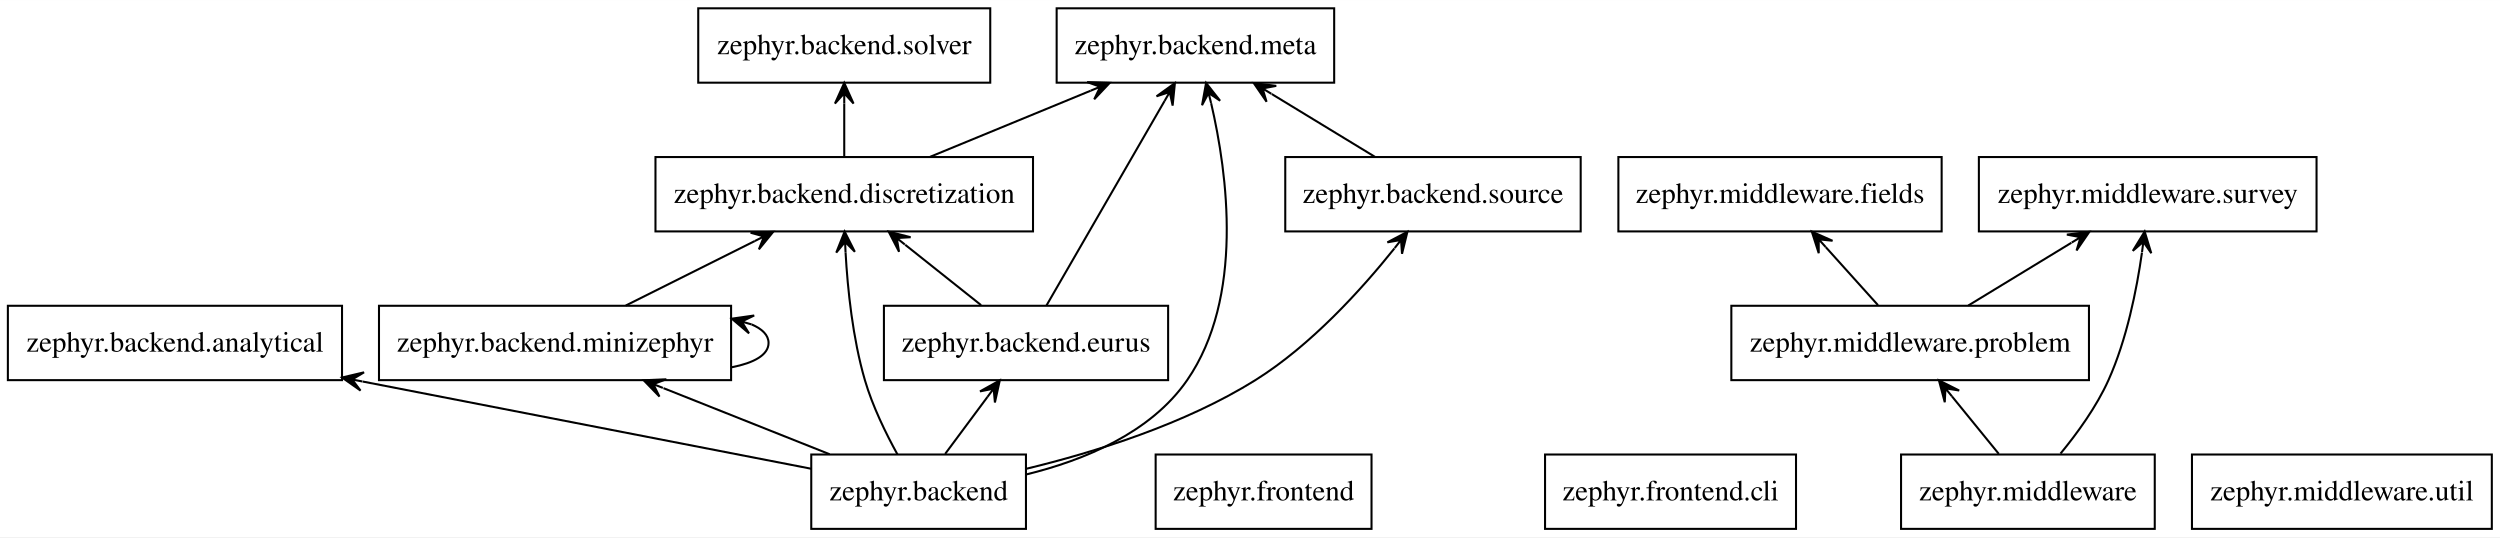
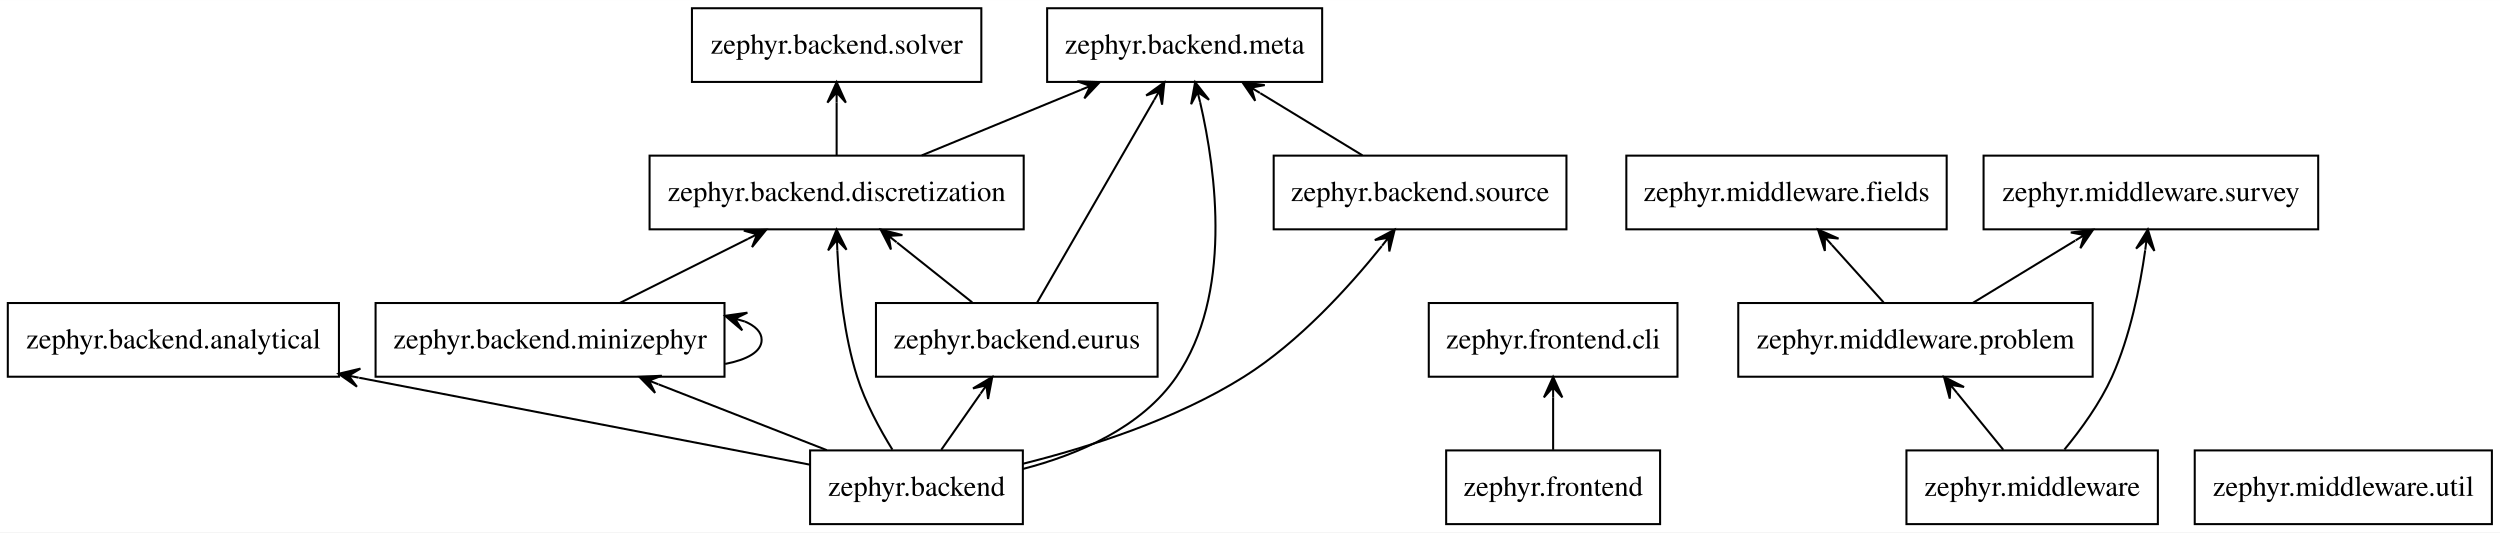
- <svg xmlns="http://www.w3.org/2000/svg" width="1210pt" height="260pt" viewBox="0.00 0.00 1210.23 260.00">
+ <svg xmlns="http://www.w3.org/2000/svg" width="1221pt" height="260pt" viewBox="0.00 0.00 1221.23 260.00">
  <g id="graph0" class="graph" transform="scale(1 1) rotate(0) translate(4 256)">
-     <polygon fill="white" stroke="none" points="-4,4 -4,-256 1206.23,-256 1206.23,4 -4,4" />
+     <polygon fill="white" stroke="none" points="-4,4 -4,-256 1217.23,-256 1217.23,4 -4,4" />
    <g id="node1" class="node">
-       <polygon fill="none" stroke="black" points="492.657,-36 388.723,-36 388.723,-0 492.657,-0 492.657,-36" />
-       <text text-anchor="middle" x="440.69" y="-13.8" font-family="Times,serif" font-size="14.00">zephyr.backend</text>
+       <polygon fill="none" stroke="black" points="495.657,-36 391.723,-36 391.723,-0 495.657,-0 495.657,-36" />
+       <text text-anchor="middle" x="443.69" y="-13.8" font-family="Times,serif" font-size="14.00">zephyr.backend</text>
    </g>
    <g id="node2" class="node">
      <polygon fill="none" stroke="black" points="161.57,-108 -0.19,-108 -0.19,-72 161.57,-72 161.57,-108" />
      <text text-anchor="middle" x="80.69" y="-85.8" font-family="Times,serif" font-size="14.00">zephyr.backend.analytical</text>
    </g>
    <g id="edge1" class="edge">
-       <path fill="none" stroke="black" d="M388.727,-29.104C332.03,-40.128 240.192,-57.986 171.521,-71.338" />
-       <polygon fill="black" stroke="black" points="161.565,-73.274 170.522,-66.948 166.473,-72.32 171.381,-71.366 171.381,-71.366 171.381,-71.366 166.473,-72.32 172.24,-75.783 161.565,-73.274 161.565,-73.274" />
+       <path fill="none" stroke="black" d="M391.681,-29.029C334.318,-40.091 240.946,-58.096 171.46,-71.496" />
+       <polygon fill="black" stroke="black" points="161.389,-73.438 170.356,-67.126 166.298,-72.492 171.208,-71.545 171.208,-71.545 171.208,-71.545 166.298,-72.492 172.06,-75.963 161.389,-73.438 161.389,-73.438" />
    </g>
    <g id="node3" class="node">
      <polygon fill="none" stroke="black" points="496.07,-180 313.31,-180 313.31,-144 496.07,-144 496.07,-180" />
      <text text-anchor="middle" x="404.69" y="-157.8" font-family="Times,serif" font-size="14.00">zephyr.backend.discretization</text>
    </g>
    <g id="edge2" class="edge">
-       <path fill="none" stroke="black" d="M430.447,-36.055C424.866,-46.157 418.366,-59.407 414.69,-72 408.782,-92.243 406.327,-116.016 405.325,-133.898" />
-       <polygon fill="black" stroke="black" points="404.879,-143.929 400.827,-133.739 405.101,-138.934 405.323,-133.939 405.323,-133.939 405.323,-133.939 405.101,-138.934 409.819,-134.139 404.879,-143.929 404.879,-143.929" />
+       <path fill="none" stroke="black" d="M431.933,-36.373C425.762,-46.363 418.675,-59.399 414.69,-72 408.332,-92.106 405.904,-115.887 405.026,-133.807" />
+       <polygon fill="black" stroke="black" points="404.665,-143.864 400.527,-133.709 404.844,-138.868 405.024,-133.871 405.024,-133.871 405.024,-133.871 404.844,-138.868 409.521,-134.033 404.665,-143.864 404.665,-143.864" />
    </g>
    <g id="node4" class="node">
      <polygon fill="none" stroke="black" points="561.48,-108 423.9,-108 423.9,-72 561.48,-72 561.48,-108" />
      <text text-anchor="middle" x="492.69" y="-85.8" font-family="Times,serif" font-size="14.00">zephyr.backend.eurus</text>
    </g>
    <g id="edge3" class="edge">
-       <path fill="none" stroke="black" d="M453.544,-36.303C459.715,-44.611 467.227,-54.723 474.014,-63.859" />
-       <polygon fill="black" stroke="black" points="479.984,-71.896 470.408,-66.552 477.002,-67.882 474.021,-63.868 474.021,-63.868 474.021,-63.868 477.002,-67.882 477.633,-61.185 479.984,-71.896 479.984,-71.896" />
+       <path fill="none" stroke="black" d="M455.802,-36.303C461.558,-44.526 468.552,-54.517 474.895,-63.579" />
+       <polygon fill="black" stroke="black" points="480.717,-71.896 471.296,-66.284 477.85,-67.799 474.982,-63.703 474.982,-63.703 474.982,-63.703 477.85,-67.799 478.669,-61.123 480.717,-71.896 480.717,-71.896" />
    </g>
    <g id="node5" class="node">
      <polygon fill="none" stroke="black" points="641.863,-252 507.517,-252 507.517,-216 641.863,-216 641.863,-252" />
      <text text-anchor="middle" x="574.69" y="-229.8" font-family="Times,serif" font-size="14.00">zephyr.backend.meta</text>
    </g>
    <g id="edge4" class="edge">
-       <path fill="none" stroke="black" d="M492.725,-26.326C520.719,-33.181 553.034,-46.427 570.69,-72 598.259,-111.931 590.287,-171.713 582.292,-206.081" />
-       <polygon fill="black" stroke="black" points="579.849,-215.88 577.902,-205.089 581.059,-211.029 582.268,-206.177 582.268,-206.177 582.268,-206.177 581.059,-211.029 586.635,-207.266 579.849,-215.88 579.849,-215.88" />
+       <path fill="none" stroke="black" d="M495.526,-26.902C522.658,-33.93 553.689,-47.157 570.69,-72 598.094,-112.044 590.181,-171.786 582.241,-206.116" />
+       <polygon fill="black" stroke="black" points="579.815,-215.904 577.853,-205.115 581.018,-211.051 582.221,-206.198 582.221,-206.198 582.221,-206.198 581.018,-211.051 586.589,-207.28 579.815,-215.904 579.815,-215.904" />
    </g>
    <g id="node6" class="node">
      <polygon fill="none" stroke="black" points="349.915,-108 179.465,-108 179.465,-72 349.915,-72 349.915,-108" />
      <text text-anchor="middle" x="264.69" y="-85.8" font-family="Times,serif" font-size="14.00">zephyr.backend.minizephyr</text>
    </g>
    <g id="edge5" class="edge">
-       <path fill="none" stroke="black" d="M397.635,-36.124C373.361,-45.778 342.85,-57.913 317.182,-68.123" />
-       <polygon fill="black" stroke="black" points="307.605,-71.932 315.234,-64.055 312.251,-70.084 316.897,-68.236 316.897,-68.236 316.897,-68.236 312.251,-70.084 318.56,-72.417 307.605,-71.932 307.605,-71.932" />
+       <path fill="none" stroke="black" d="M399.902,-36.124C375.105,-45.821 343.909,-58.02 317.732,-68.257" />
+       <polygon fill="black" stroke="black" points="308.336,-71.932 316.01,-64.099 312.993,-70.111 317.649,-68.29 317.649,-68.29 317.649,-68.29 312.993,-70.111 319.288,-72.481 308.336,-71.932 308.336,-71.932" />
    </g>
    <g id="node8" class="node">
      <polygon fill="none" stroke="black" points="761.195,-180 618.185,-180 618.185,-144 761.195,-144 761.195,-180" />
      <text text-anchor="middle" x="689.69" y="-157.8" font-family="Times,serif" font-size="14.00">zephyr.backend.source</text>
    </g>
    <g id="edge6" class="edge">
-       <path fill="none" stroke="black" d="M492.678,-29.062C526.155,-37.139 569.621,-50.714 603.69,-72 630.636,-88.836 655.147,-115.918 671.045,-135.791" />
-       <polygon fill="black" stroke="black" points="677.314,-143.816 667.611,-138.705 674.236,-139.876 671.158,-135.935 671.158,-135.935 671.158,-135.935 674.236,-139.876 674.704,-133.165 677.314,-143.816 677.314,-143.816" />
+       <path fill="none" stroke="black" d="M495.451,-29.42C528.211,-37.588 570.493,-51.132 603.69,-72 630.589,-88.91 655.108,-115.98 671.02,-135.831" />
+       <polygon fill="black" stroke="black" points="677.295,-143.846 667.587,-138.746 674.213,-139.909 671.131,-135.972 671.131,-135.972 671.131,-135.972 674.213,-139.909 674.674,-133.198 677.295,-143.846 677.295,-143.846" />
    </g>
    <g id="edge7" class="edge">
      <path fill="none" stroke="black" d="M446.277,-180.124C469.723,-189.778 499.194,-201.913 523.987,-212.122" />
      <polygon fill="black" stroke="black" points="533.238,-215.932 522.278,-216.285 528.615,-214.028 523.992,-212.124 523.992,-212.124 523.992,-212.124 528.615,-214.028 525.705,-207.963 533.238,-215.932 533.238,-215.932" />
    </g>
    <g id="node7" class="node">
      <polygon fill="none" stroke="black" points="475.37,-252 334.01,-252 334.01,-216 475.37,-216 475.37,-252" />
      <text text-anchor="middle" x="404.69" y="-229.8" font-family="Times,serif" font-size="14.00">zephyr.backend.solver</text>
    </g>
    <g id="edge8" class="edge">
      <path fill="none" stroke="black" d="M404.69,-180.303C404.69,-188.017 404.69,-197.288 404.69,-205.888" />
      <polygon fill="black" stroke="black" points="404.69,-215.896 400.19,-205.896 404.69,-210.896 404.69,-205.896 404.69,-205.896 404.69,-205.896 404.69,-210.896 409.19,-205.896 404.69,-215.896 404.69,-215.896" />
    </g>
    <g id="edge9" class="edge">
      <path fill="none" stroke="black" d="M470.937,-108.303C459.854,-117.119 446.216,-127.968 434.2,-137.526" />
      <polygon fill="black" stroke="black" points="426.193,-143.896 431.217,-134.149 430.106,-140.783 434.019,-137.67 434.019,-137.67 434.019,-137.67 430.106,-140.783 436.82,-141.192 426.193,-143.896 426.193,-143.896" />
    </g>
    <g id="edge10" class="edge">
      <path fill="none" stroke="black" d="M502.581,-108.129C516.803,-132.756 543.139,-178.362 559.743,-207.115" />
      <polygon fill="black" stroke="black" points="564.764,-215.811 555.866,-209.401 562.263,-211.481 559.763,-207.151 559.763,-207.151 559.763,-207.151 562.263,-211.481 563.66,-204.901 564.764,-215.811 564.764,-215.811" />
    </g>
    <g id="edge11" class="edge">
      <path fill="none" stroke="black" d="M298.938,-108.124C317.751,-117.531 341.275,-129.292 361.356,-139.333" />
      <polygon fill="black" stroke="black" points="370.31,-143.81 359.354,-143.363 365.838,-141.574 361.366,-139.338 361.366,-139.338 361.366,-139.338 365.838,-141.574 363.379,-135.313 370.31,-143.81 370.31,-143.81" />
    </g>
    <g id="edge12" class="edge">
      <path fill="none" stroke="black" d="M350.239,-78.243C360.982,-80.316 368.052,-84.234 368.052,-90 368.052,-93.784 365.007,-96.772 359.878,-98.965" />
      <polygon fill="black" stroke="black" points="350.239,-101.756 358.593,-94.652 355.042,-100.366 359.844,-98.975 359.844,-98.975 359.844,-98.975 355.042,-100.366 361.096,-103.297 350.239,-101.756 350.239,-101.756" />
    </g>
    <g id="edge13" class="edge">
      <path fill="none" stroke="black" d="M661.558,-180.124C646.522,-189.276 627.823,-200.658 611.63,-210.515" />
      <polygon fill="black" stroke="black" points="602.93,-215.81 609.132,-206.767 607.201,-213.21 611.472,-210.611 611.472,-210.611 611.472,-210.611 607.201,-213.21 613.812,-214.455 602.93,-215.81 602.93,-215.81" />
    </g>
    <g id="node9" class="node">
-       <polygon fill="none" stroke="black" points="659.942,-36 555.438,-36 555.438,-0 659.942,-0 659.942,-36" />
-       <text text-anchor="middle" x="607.69" y="-13.8" font-family="Times,serif" font-size="14.00">zephyr.frontend</text>
+       <polygon fill="none" stroke="black" points="806.942,-36 702.438,-36 702.438,-0 806.942,-0 806.942,-36" />
+       <text text-anchor="middle" x="754.69" y="-13.8" font-family="Times,serif" font-size="14.00">zephyr.frontend</text>
    </g>
    <g id="node10" class="node">
-       <polygon fill="none" stroke="black" points="865.435,-36 743.945,-36 743.945,-0 865.435,-0 865.435,-36" />
-       <text text-anchor="middle" x="804.69" y="-13.8" font-family="Times,serif" font-size="14.00">zephyr.frontend.cli</text>
+       <polygon fill="none" stroke="black" points="815.435,-108 693.945,-108 693.945,-72 815.435,-72 815.435,-108" />
+       <text text-anchor="middle" x="754.69" y="-85.8" font-family="Times,serif" font-size="14.00">zephyr.frontend.cli</text>
+     </g>
+     <g id="edge14" class="edge">
+       <path fill="none" stroke="black" d="M754.69,-36.303C754.69,-44.017 754.69,-53.288 754.69,-61.888" />
+       <polygon fill="black" stroke="black" points="754.69,-71.896 750.19,-61.896 754.69,-66.896 754.69,-61.896 754.69,-61.896 754.69,-61.896 754.69,-66.896 759.19,-61.896 754.69,-71.896 754.69,-71.896" />
    </g>
    <g id="node11" class="node">
-       <polygon fill="none" stroke="black" points="1039.1,-36 916.283,-36 916.283,-0 1039.1,-0 1039.1,-36" />
-       <text text-anchor="middle" x="977.69" y="-13.8" font-family="Times,serif" font-size="14.00">zephyr.middleware</text>
+       <polygon fill="none" stroke="black" points="1050.1,-36 927.283,-36 927.283,-0 1050.1,-0 1050.1,-36" />
+       <text text-anchor="middle" x="988.69" y="-13.8" font-family="Times,serif" font-size="14.00">zephyr.middleware</text>
    </g>
    <g id="node13" class="node">
-       <polygon fill="none" stroke="black" points="1007.25,-108 834.127,-108 834.127,-72 1007.25,-72 1007.25,-108" />
-       <text text-anchor="middle" x="920.69" y="-85.8" font-family="Times,serif" font-size="14.00">zephyr.middleware.problem</text>
+       <polygon fill="none" stroke="black" points="1018.25,-108 845.127,-108 845.127,-72 1018.25,-72 1018.25,-108" />
+       <text text-anchor="middle" x="931.69" y="-85.8" font-family="Times,serif" font-size="14.00">zephyr.middleware.problem</text>
    </g>
-     <g id="edge14" class="edge">
-       <path fill="none" stroke="black" d="M963.6,-36.303C956.767,-44.695 948.433,-54.929 940.934,-64.139" />
-       <polygon fill="black" stroke="black" points="934.618,-71.896 937.443,-61.3 937.775,-68.019 940.932,-64.141 940.932,-64.141 940.932,-64.141 937.775,-68.019 944.422,-66.983 934.618,-71.896 934.618,-71.896" />
+     <g id="edge15" class="edge">
+       <path fill="none" stroke="black" d="M974.6,-36.303C967.767,-44.695 959.433,-54.929 951.934,-64.139" />
+       <polygon fill="black" stroke="black" points="945.618,-71.896 948.443,-61.3 948.775,-68.019 951.932,-64.141 951.932,-64.141 951.932,-64.141 948.775,-68.019 955.422,-66.983 945.618,-71.896 945.618,-71.896" />
    </g>
    <g id="node14" class="node">
-       <polygon fill="none" stroke="black" points="1117.42,-180 953.958,-180 953.958,-144 1117.42,-144 1117.42,-180" />
-       <text text-anchor="middle" x="1035.69" y="-157.8" font-family="Times,serif" font-size="14.00">zephyr.middleware.survey</text>
+       <polygon fill="none" stroke="black" points="1128.42,-180 964.958,-180 964.958,-144 1128.42,-144 1128.42,-180" />
+       <text text-anchor="middle" x="1046.69" y="-157.8" font-family="Times,serif" font-size="14.00">zephyr.middleware.survey</text>
    </g>
-     <g id="edge15" class="edge">
-       <path fill="none" stroke="black" d="M993.472,-36.436C1001.55,-46.24 1010.88,-59.079 1016.69,-72 1025.53,-91.665 1030.34,-115.652 1032.91,-133.767" />
-       <polygon fill="black" stroke="black" points="1034.21,-143.936 1028.48,-134.585 1033.58,-138.976 1032.94,-134.016 1032.94,-134.016 1032.94,-134.016 1033.58,-138.976 1037.41,-133.447 1034.21,-143.936 1034.21,-143.936" />
+     <g id="edge16" class="edge">
+       <path fill="none" stroke="black" d="M1004.47,-36.436C1012.55,-46.24 1021.88,-59.079 1027.69,-72 1036.53,-91.665 1041.34,-115.652 1043.91,-133.767" />
+       <polygon fill="black" stroke="black" points="1045.21,-143.936 1039.48,-134.585 1044.58,-138.976 1043.94,-134.016 1043.94,-134.016 1043.94,-134.016 1044.58,-138.976 1048.41,-133.447 1045.21,-143.936 1045.21,-143.936" />
    </g>
    <g id="node12" class="node">
-       <polygon fill="none" stroke="black" points="935.935,-180 779.445,-180 779.445,-144 935.935,-144 935.935,-180" />
-       <text text-anchor="middle" x="857.69" y="-157.8" font-family="Times,serif" font-size="14.00">zephyr.middleware.fields</text>
-     </g>
-     <g id="edge16" class="edge">
-       <path fill="none" stroke="black" d="M905.117,-108.303C897.488,-116.78 888.167,-127.136 879.814,-136.417" />
-       <polygon fill="black" stroke="black" points="873.084,-143.896 876.429,-133.452 876.429,-140.179 879.774,-136.463 879.774,-136.463 879.774,-136.463 876.429,-140.179 883.118,-139.473 873.084,-143.896 873.084,-143.896" />
+       <polygon fill="none" stroke="black" points="946.935,-180 790.445,-180 790.445,-144 946.935,-144 946.935,-180" />
+       <text text-anchor="middle" x="868.69" y="-157.8" font-family="Times,serif" font-size="14.00">zephyr.middleware.fields</text>
    </g>
    <g id="edge17" class="edge">
-       <path fill="none" stroke="black" d="M948.822,-108.124C963.858,-117.276 982.557,-128.658 998.75,-138.515" />
-       <polygon fill="black" stroke="black" points="1007.45,-143.81 996.568,-142.455 1003.18,-141.21 998.908,-138.611 998.908,-138.611 998.908,-138.611 1003.18,-141.21 1001.25,-134.767 1007.45,-143.81 1007.45,-143.81" />
+       <path fill="none" stroke="black" d="M916.117,-108.303C908.488,-116.78 899.167,-127.136 890.814,-136.417" />
+       <polygon fill="black" stroke="black" points="884.084,-143.896 887.429,-133.452 887.429,-140.179 890.774,-136.463 890.774,-136.463 890.774,-136.463 887.429,-140.179 894.118,-139.473 884.084,-143.896 884.084,-143.896" />
+     </g>
+     <g id="edge18" class="edge">
+       <path fill="none" stroke="black" d="M959.822,-108.124C974.858,-117.276 993.557,-128.658 1009.75,-138.515" />
+       <polygon fill="black" stroke="black" points="1018.45,-143.81 1007.57,-142.455 1014.18,-141.21 1009.91,-138.611 1009.91,-138.611 1009.91,-138.611 1014.18,-141.21 1012.25,-134.767 1018.45,-143.81 1018.45,-143.81" />
    </g>
    <g id="node15" class="node">
-       <polygon fill="none" stroke="black" points="1202.27,-36 1057.11,-36 1057.11,-0 1202.27,-0 1202.27,-36" />
-       <text text-anchor="middle" x="1129.69" y="-13.8" font-family="Times,serif" font-size="14.00">zephyr.middleware.util</text>
+       <polygon fill="none" stroke="black" points="1213.27,-36 1068.11,-36 1068.11,-0 1213.27,-0 1213.27,-36" />
+       <text text-anchor="middle" x="1140.69" y="-13.8" font-family="Times,serif" font-size="14.00">zephyr.middleware.util</text>
    </g>
  </g>
</svg>
